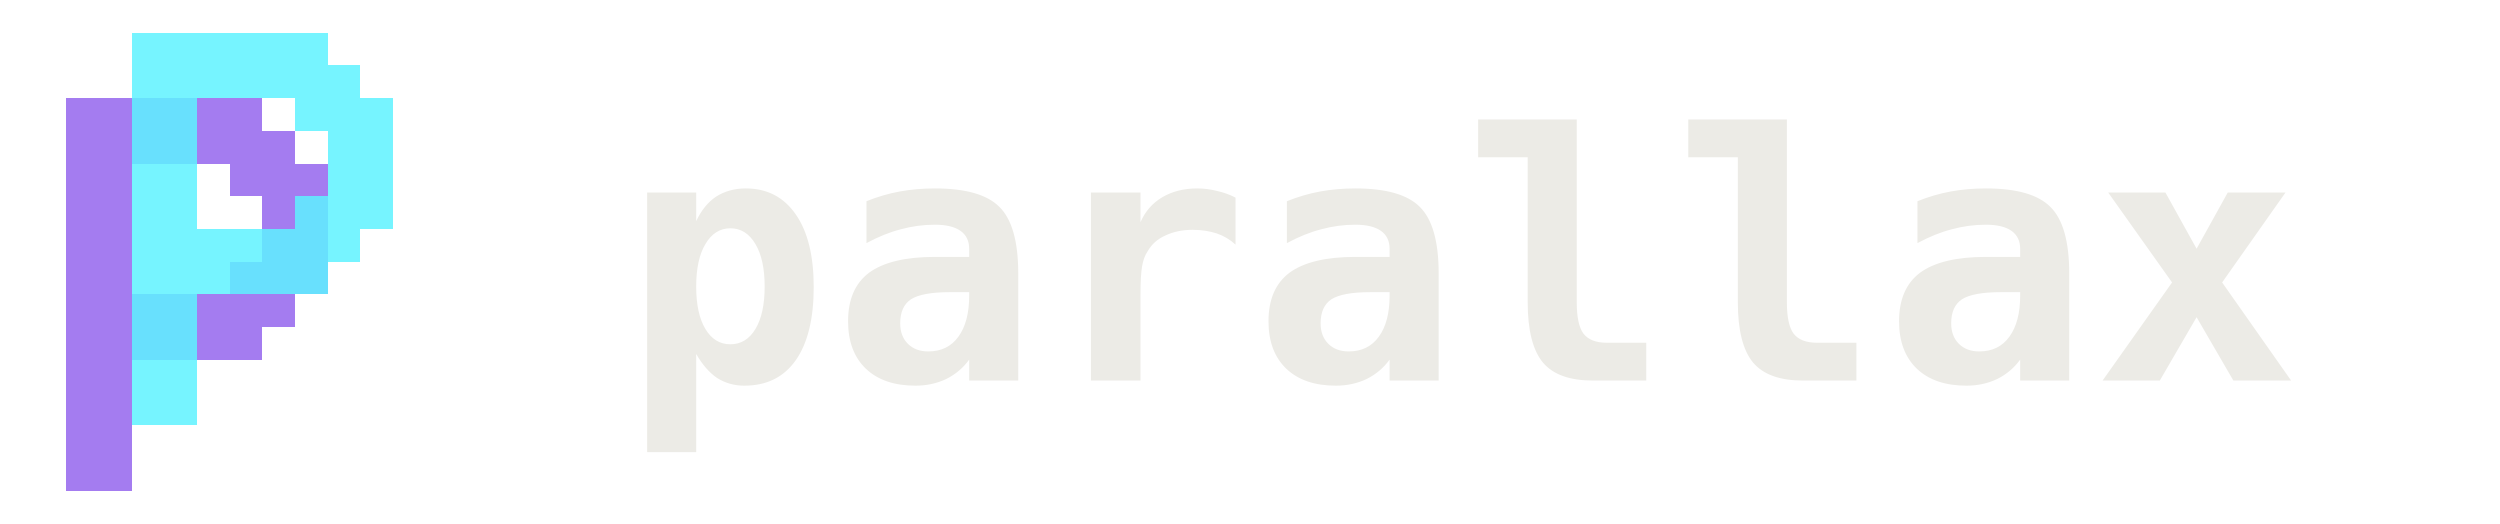
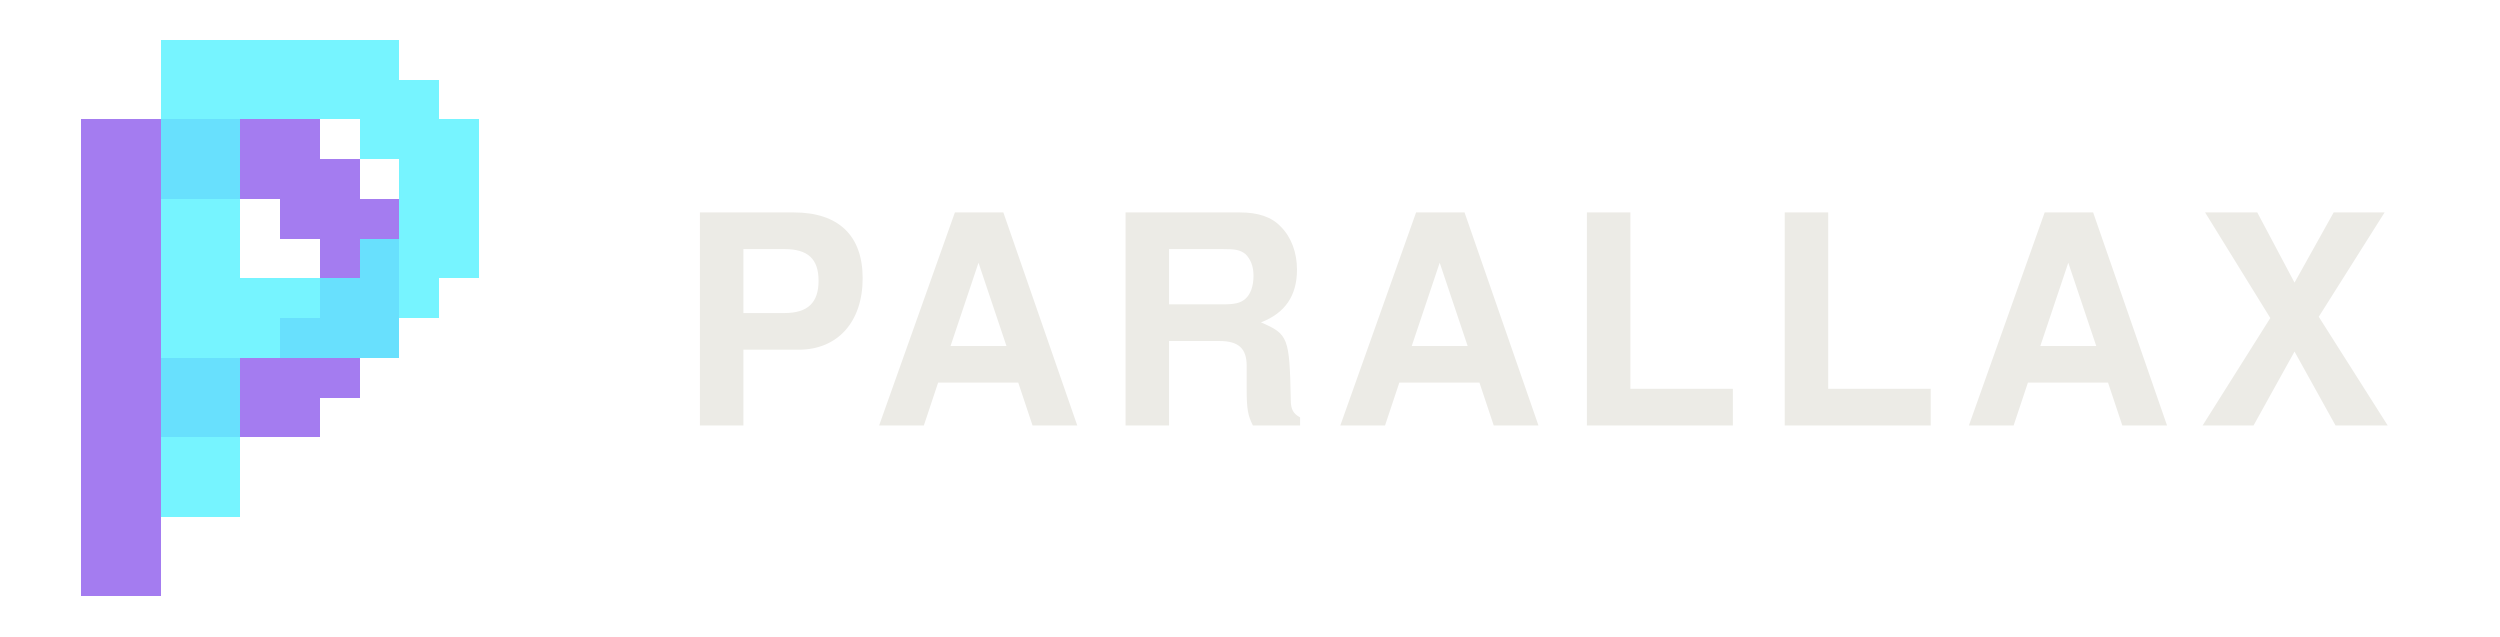
- <svg xmlns="http://www.w3.org/2000/svg" viewBox="0 0 76.4 16" height="72" width="344" shape-rendering="crispEdges" role="img" aria-label="Parallax">
+ <svg xmlns="http://www.w3.org/2000/svg" viewBox="0 0 62.8 16" height="72" width="283" role="img" aria-label="Parallax">
  <style>.l1,.l2{animation:7s steps(2) infinite}.l1{animation-name:drift1}.l2{animation-name:drift2}@keyframes drift1{0%,86%{transform:translate(0,0)}93%{transform:translate(-1px,1px)}100%{transform:translate(0,0)}}@keyframes drift2{0%,86%{transform:translate(0,0)}93%{transform:translate(1px,-1px)}100%{transform:translate(0,0)}}@media (prefers-reduced-motion: reduce){.l1,.l2{animation:none}}</style>
-   <style>.word{font-family:ui-monospace, SFMono-Regular, Menlo, Consolas, monospace;font-weight:600;letter-spacing:0.01em;fill:#ecebe6}</style>
-   <g class="layer l1" fill="#a47cf0" opacity="1.0">
-     <rect x="2" y="3" width="1" height="1" />
-     <rect x="3" y="3" width="1" height="1" />
-     <rect x="4" y="3" width="1" height="1" />
-     <rect x="5" y="3" width="1" height="1" />
-     <rect x="6" y="3" width="1" height="1" />
-     <rect x="7" y="3" width="1" height="1" />
-     <rect x="2" y="4" width="1" height="1" />
-     <rect x="3" y="4" width="1" height="1" />
-     <rect x="4" y="4" width="1" height="1" />
-     <rect x="5" y="4" width="1" height="1" />
-     <rect x="6" y="4" width="1" height="1" />
-     <rect x="7" y="4" width="1" height="1" />
-     <rect x="8" y="4" width="1" height="1" />
-     <rect x="2" y="5" width="1" height="1" />
-     <rect x="3" y="5" width="1" height="1" />
-     <rect x="7" y="5" width="1" height="1" />
-     <rect x="8" y="5" width="1" height="1" />
-     <rect x="9" y="5" width="1" height="1" />
-     <rect x="2" y="6" width="1" height="1" />
-     <rect x="3" y="6" width="1" height="1" />
-     <rect x="8" y="6" width="1" height="1" />
-     <rect x="9" y="6" width="1" height="1" />
-     <rect x="2" y="7" width="1" height="1" />
-     <rect x="3" y="7" width="1" height="1" />
-     <rect x="8" y="7" width="1" height="1" />
-     <rect x="9" y="7" width="1" height="1" />
-     <rect x="2" y="8" width="1" height="1" />
-     <rect x="3" y="8" width="1" height="1" />
-     <rect x="7" y="8" width="1" height="1" />
-     <rect x="8" y="8" width="1" height="1" />
-     <rect x="9" y="8" width="1" height="1" />
-     <rect x="2" y="9" width="1" height="1" />
-     <rect x="3" y="9" width="1" height="1" />
-     <rect x="4" y="9" width="1" height="1" />
-     <rect x="5" y="9" width="1" height="1" />
-     <rect x="6" y="9" width="1" height="1" />
-     <rect x="7" y="9" width="1" height="1" />
-     <rect x="8" y="9" width="1" height="1" />
-     <rect x="2" y="10" width="1" height="1" />
-     <rect x="3" y="10" width="1" height="1" />
-     <rect x="4" y="10" width="1" height="1" />
-     <rect x="5" y="10" width="1" height="1" />
-     <rect x="6" y="10" width="1" height="1" />
-     <rect x="7" y="10" width="1" height="1" />
-     <rect x="2" y="11" width="1" height="1" />
-     <rect x="3" y="11" width="1" height="1" />
-     <rect x="2" y="12" width="1" height="1" />
-     <rect x="3" y="12" width="1" height="1" />
-     <rect x="2" y="13" width="1" height="1" />
-     <rect x="3" y="13" width="1" height="1" />
-     <rect x="2" y="14" width="1" height="1" />
-     <rect x="3" y="14" width="1" height="1" />
+   <style>.word{font-family:ui-sans-serif,system-ui,"Segoe UI",Helvetica,Arial,sans-serif;font-weight:800;letter-spacing:0.48px;fill:#ecebe6}</style>
+   <g shape-rendering="crispEdges">
+     <g class="layer l1" fill="#a47cf0" opacity="1.0">
+       <rect x="2" y="3" width="1" height="1" />
+       <rect x="3" y="3" width="1" height="1" />
+       <rect x="4" y="3" width="1" height="1" />
+       <rect x="5" y="3" width="1" height="1" />
+       <rect x="6" y="3" width="1" height="1" />
+       <rect x="7" y="3" width="1" height="1" />
+       <rect x="2" y="4" width="1" height="1" />
+       <rect x="3" y="4" width="1" height="1" />
+       <rect x="4" y="4" width="1" height="1" />
+       <rect x="5" y="4" width="1" height="1" />
+       <rect x="6" y="4" width="1" height="1" />
+       <rect x="7" y="4" width="1" height="1" />
+       <rect x="8" y="4" width="1" height="1" />
+       <rect x="2" y="5" width="1" height="1" />
+       <rect x="3" y="5" width="1" height="1" />
+       <rect x="7" y="5" width="1" height="1" />
+       <rect x="8" y="5" width="1" height="1" />
+       <rect x="9" y="5" width="1" height="1" />
+       <rect x="2" y="6" width="1" height="1" />
+       <rect x="3" y="6" width="1" height="1" />
+       <rect x="8" y="6" width="1" height="1" />
+       <rect x="9" y="6" width="1" height="1" />
+       <rect x="2" y="7" width="1" height="1" />
+       <rect x="3" y="7" width="1" height="1" />
+       <rect x="8" y="7" width="1" height="1" />
+       <rect x="9" y="7" width="1" height="1" />
+       <rect x="2" y="8" width="1" height="1" />
+       <rect x="3" y="8" width="1" height="1" />
+       <rect x="7" y="8" width="1" height="1" />
+       <rect x="8" y="8" width="1" height="1" />
+       <rect x="9" y="8" width="1" height="1" />
+       <rect x="2" y="9" width="1" height="1" />
+       <rect x="3" y="9" width="1" height="1" />
+       <rect x="4" y="9" width="1" height="1" />
+       <rect x="5" y="9" width="1" height="1" />
+       <rect x="6" y="9" width="1" height="1" />
+       <rect x="7" y="9" width="1" height="1" />
+       <rect x="8" y="9" width="1" height="1" />
+       <rect x="2" y="10" width="1" height="1" />
+       <rect x="3" y="10" width="1" height="1" />
+       <rect x="4" y="10" width="1" height="1" />
+       <rect x="5" y="10" width="1" height="1" />
+       <rect x="6" y="10" width="1" height="1" />
+       <rect x="7" y="10" width="1" height="1" />
+       <rect x="2" y="11" width="1" height="1" />
+       <rect x="3" y="11" width="1" height="1" />
+       <rect x="2" y="12" width="1" height="1" />
+       <rect x="3" y="12" width="1" height="1" />
+       <rect x="2" y="13" width="1" height="1" />
+       <rect x="3" y="13" width="1" height="1" />
+       <rect x="2" y="14" width="1" height="1" />
+       <rect x="3" y="14" width="1" height="1" />
+     </g>
+     <g class="layer l2" fill="#5ef2ff" opacity="0.85">
+       <rect x="4" y="1" width="1" height="1" />
+       <rect x="5" y="1" width="1" height="1" />
+       <rect x="6" y="1" width="1" height="1" />
+       <rect x="7" y="1" width="1" height="1" />
+       <rect x="8" y="1" width="1" height="1" />
+       <rect x="9" y="1" width="1" height="1" />
+       <rect x="4" y="2" width="1" height="1" />
+       <rect x="5" y="2" width="1" height="1" />
+       <rect x="6" y="2" width="1" height="1" />
+       <rect x="7" y="2" width="1" height="1" />
+       <rect x="8" y="2" width="1" height="1" />
+       <rect x="9" y="2" width="1" height="1" />
+       <rect x="10" y="2" width="1" height="1" />
+       <rect x="4" y="3" width="1" height="1" />
+       <rect x="5" y="3" width="1" height="1" />
+       <rect x="9" y="3" width="1" height="1" />
+       <rect x="10" y="3" width="1" height="1" />
+       <rect x="11" y="3" width="1" height="1" />
+       <rect x="4" y="4" width="1" height="1" />
+       <rect x="5" y="4" width="1" height="1" />
+       <rect x="10" y="4" width="1" height="1" />
+       <rect x="11" y="4" width="1" height="1" />
+       <rect x="4" y="5" width="1" height="1" />
+       <rect x="5" y="5" width="1" height="1" />
+       <rect x="10" y="5" width="1" height="1" />
+       <rect x="11" y="5" width="1" height="1" />
+       <rect x="4" y="6" width="1" height="1" />
+       <rect x="5" y="6" width="1" height="1" />
+       <rect x="9" y="6" width="1" height="1" />
+       <rect x="10" y="6" width="1" height="1" />
+       <rect x="11" y="6" width="1" height="1" />
+       <rect x="4" y="7" width="1" height="1" />
+       <rect x="5" y="7" width="1" height="1" />
+       <rect x="6" y="7" width="1" height="1" />
+       <rect x="7" y="7" width="1" height="1" />
+       <rect x="8" y="7" width="1" height="1" />
+       <rect x="9" y="7" width="1" height="1" />
+       <rect x="10" y="7" width="1" height="1" />
+       <rect x="4" y="8" width="1" height="1" />
+       <rect x="5" y="8" width="1" height="1" />
+       <rect x="6" y="8" width="1" height="1" />
+       <rect x="7" y="8" width="1" height="1" />
+       <rect x="8" y="8" width="1" height="1" />
+       <rect x="9" y="8" width="1" height="1" />
+       <rect x="4" y="9" width="1" height="1" />
+       <rect x="5" y="9" width="1" height="1" />
+       <rect x="4" y="10" width="1" height="1" />
+       <rect x="5" y="10" width="1" height="1" />
+       <rect x="4" y="11" width="1" height="1" />
+       <rect x="5" y="11" width="1" height="1" />
+       <rect x="4" y="12" width="1" height="1" />
+       <rect x="5" y="12" width="1" height="1" />
+     </g>
  </g>
-   <g class="layer l2" fill="#5ef2ff" opacity="0.85">
-     <rect x="4" y="1" width="1" height="1" />
-     <rect x="5" y="1" width="1" height="1" />
-     <rect x="6" y="1" width="1" height="1" />
-     <rect x="7" y="1" width="1" height="1" />
-     <rect x="8" y="1" width="1" height="1" />
-     <rect x="9" y="1" width="1" height="1" />
-     <rect x="4" y="2" width="1" height="1" />
-     <rect x="5" y="2" width="1" height="1" />
-     <rect x="6" y="2" width="1" height="1" />
-     <rect x="7" y="2" width="1" height="1" />
-     <rect x="8" y="2" width="1" height="1" />
-     <rect x="9" y="2" width="1" height="1" />
-     <rect x="10" y="2" width="1" height="1" />
-     <rect x="4" y="3" width="1" height="1" />
-     <rect x="5" y="3" width="1" height="1" />
-     <rect x="9" y="3" width="1" height="1" />
-     <rect x="10" y="3" width="1" height="1" />
-     <rect x="11" y="3" width="1" height="1" />
-     <rect x="4" y="4" width="1" height="1" />
-     <rect x="5" y="4" width="1" height="1" />
-     <rect x="10" y="4" width="1" height="1" />
-     <rect x="11" y="4" width="1" height="1" />
-     <rect x="4" y="5" width="1" height="1" />
-     <rect x="5" y="5" width="1" height="1" />
-     <rect x="10" y="5" width="1" height="1" />
-     <rect x="11" y="5" width="1" height="1" />
-     <rect x="4" y="6" width="1" height="1" />
-     <rect x="5" y="6" width="1" height="1" />
-     <rect x="9" y="6" width="1" height="1" />
-     <rect x="10" y="6" width="1" height="1" />
-     <rect x="11" y="6" width="1" height="1" />
-     <rect x="4" y="7" width="1" height="1" />
-     <rect x="5" y="7" width="1" height="1" />
-     <rect x="6" y="7" width="1" height="1" />
-     <rect x="7" y="7" width="1" height="1" />
-     <rect x="8" y="7" width="1" height="1" />
-     <rect x="9" y="7" width="1" height="1" />
-     <rect x="10" y="7" width="1" height="1" />
-     <rect x="4" y="8" width="1" height="1" />
-     <rect x="5" y="8" width="1" height="1" />
-     <rect x="6" y="8" width="1" height="1" />
-     <rect x="7" y="8" width="1" height="1" />
-     <rect x="8" y="8" width="1" height="1" />
-     <rect x="9" y="8" width="1" height="1" />
-     <rect x="4" y="9" width="1" height="1" />
-     <rect x="5" y="9" width="1" height="1" />
-     <rect x="4" y="10" width="1" height="1" />
-     <rect x="5" y="10" width="1" height="1" />
-     <rect x="4" y="11" width="1" height="1" />
-     <rect x="5" y="11" width="1" height="1" />
-     <rect x="4" y="12" width="1" height="1" />
-     <rect x="5" y="12" width="1" height="1" />
-   </g>
-   <text class="word" x="19" y="8.0" dominant-baseline="central" font-size="10.5">parallax</text>
+   <text class="word" x="17" y="10.7" font-size="7.36" textLength="44.8" lengthAdjust="spacing">PARALLAX</text>
</svg>
